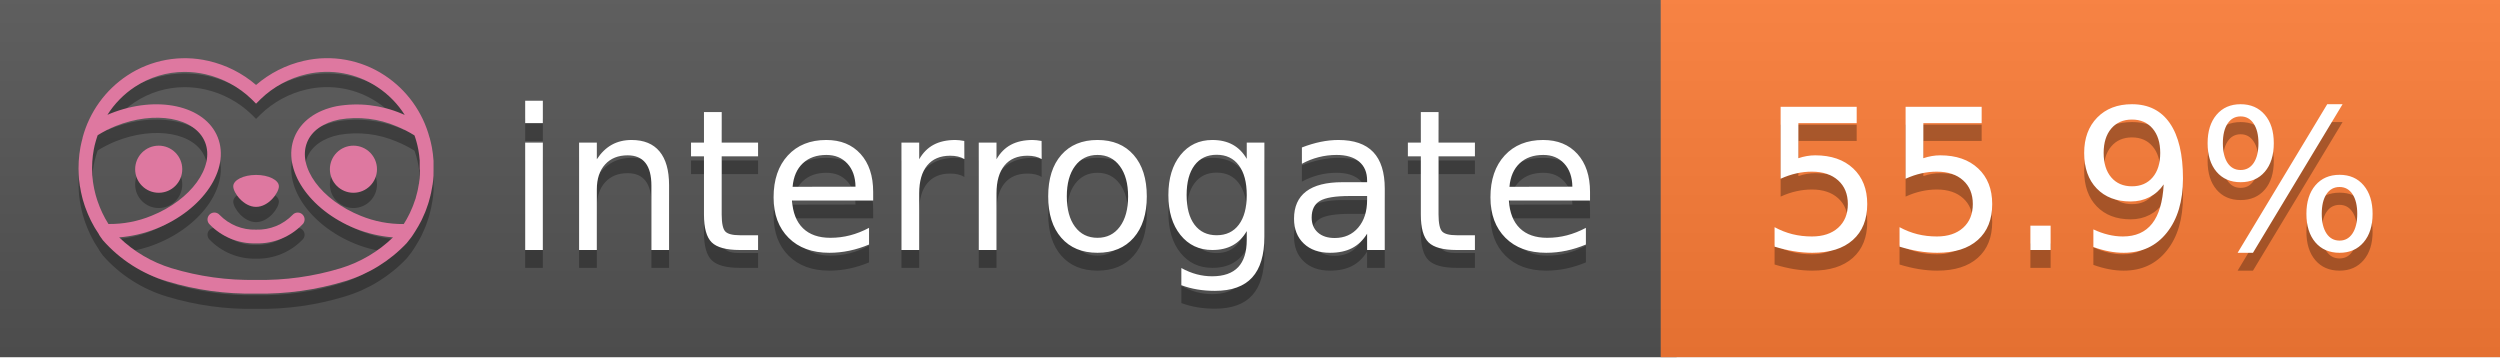
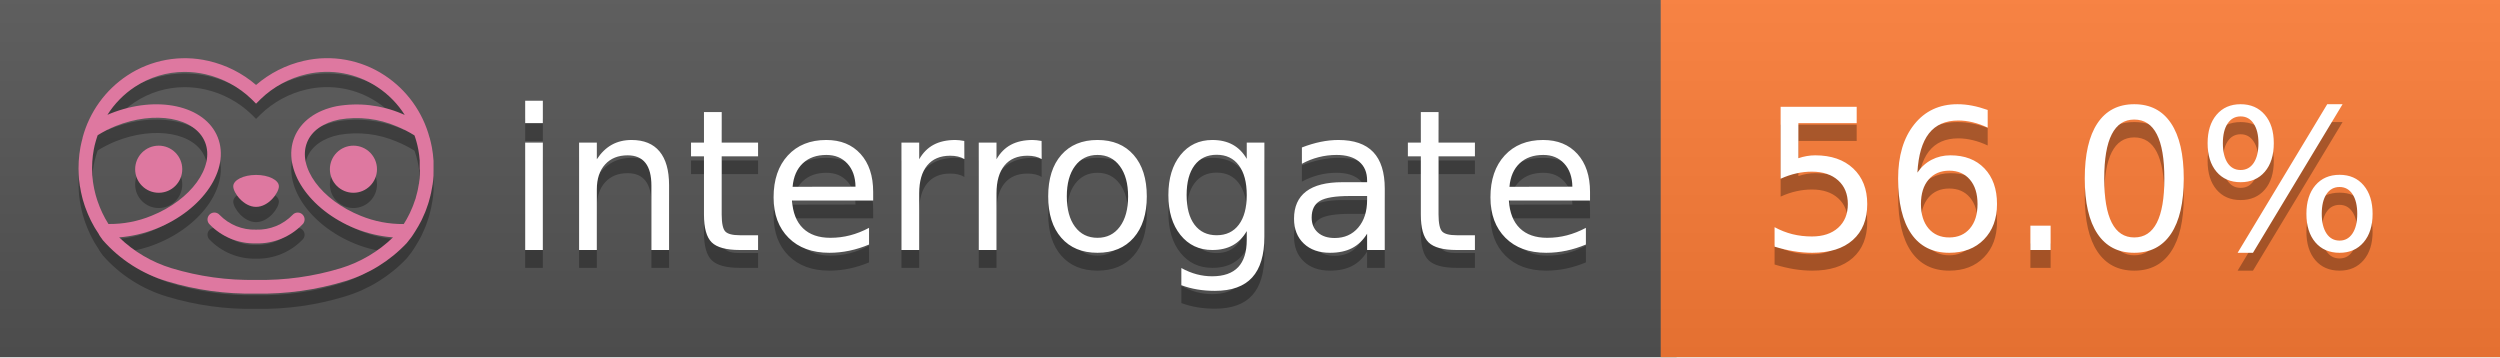
<svg xmlns="http://www.w3.org/2000/svg" width="140" height="20" viewBox="0 0 140 20" version="1.1" xml:space="preserve" style="fill-rule:evenodd;clip-rule:evenodd;stroke-linejoin:round;stroke-miterlimit:2;">
  <g transform="matrix(1,0,0,1,22,0)">
    <g id="backgrounds" transform="matrix(1.32789,0,0,1,-22.3892,0)">
      <rect x="0" y="0" width="71" height="20" style="fill:rgb(85,85,85);" />
    </g>
    <rect x="71" y="0" width="47" height="20" data-interrogate="color" style="fill:#fe7d37" />
    <g transform="matrix(1.19746,0,0,1,-22.3744,-4.85723e-16)">
      <rect x="0" y="0" width="118" height="20" style="fill:url(#_Linear1);" />
    </g>
  </g>
  <g fill="#fff" text-anchor="middle" font-family="DejaVu Sans,Verdana,Geneva,sans-serif" font-size="110">
    <text x="590" y="150" fill="#010101" fill-opacity=".3" transform="scale(.1)" textLength="610">interrogate</text>
    <text x="590" y="140" transform="scale(.1)" textLength="610">interrogate</text>
-     <text x="1160" y="150" fill="#010101" fill-opacity=".3" transform="scale(.1)" textLength="370" data-interrogate="result">55.9%</text>
-     <text x="1160" y="140" transform="scale(.1)" textLength="370" data-interrogate="result">55.9%</text>
+     <text x="1160" y="150" fill="#010101" fill-opacity=".3" transform="scale(.1)" textLength="370" data-interrogate="result">56.0%</text>
+     <text x="1160" y="140" transform="scale(.1)" textLength="370" data-interrogate="result">56.0%</text>
  </g>
  <g id="logo-shadow" transform="matrix(0.854876,0,0,0.854876,-6.73514,1.732)">
    <g transform="matrix(0.299012,0,0,0.299012,9.70229,-6.68582)">
      <path d="M50,64.25C52.76,64.25 55,61.13 55,59.75C55,58.37 52.76,57.25 50,57.25C47.24,57.25 45,58.37 45,59.75C45,61.13 47.24,64.25 50,64.25Z" style="fill:rgb(1,1,1);fill-opacity:0.3;fill-rule:nonzero;" />
    </g>
    <g transform="matrix(0.299012,0,0,0.299012,9.70229,-6.68582)">
      <path d="M88,49.05C86.506,43.475 83.018,38.638 78.2,35.46C72.969,32.002 66.539,30.844 60.43,32.26C56.576,33.145 52.995,34.958 50,37.54C46.998,34.958 43.411,33.149 39.55,32.27C33.441,30.853 27.011,32.011 21.78,35.47C16.97,38.652 13.489,43.489 12,49.06L12,49.13C11.82,49.79 11.66,50.46 11.53,51.13C11.146,53.207 11.021,55.323 11.16,57.43C11.16,58.03 11.26,58.63 11.34,59.23C11.34,59.51 11.43,59.79 11.48,60.07C11.53,60.35 11.58,60.68 11.64,60.98C11.7,61.28 11.8,61.69 11.89,62.05C11.98,62.41 11.99,62.47 12.05,62.68C12.16,63.07 12.28,63.46 12.41,63.84L12.58,64.34C12.72,64.74 12.88,65.14 13.04,65.53L13.23,65.98C13.403,66.373 13.583,66.767 13.77,67.16L13.99,67.59C14.19,67.97 14.39,68.35 14.61,68.73L14.87,69.15C15.1,69.52 15.33,69.89 15.58,70.26L15.58,70.32L15.99,70.93C16.14,71.14 16.29,71.36 16.45,71.57C20.206,75.83 25.086,78.95 30.53,80.57C36.839,82.48 43.41,83.385 50,83.25C56.599,83.374 63.177,82.456 69.49,80.53C74.644,78.978 79.303,76.102 83,72.19C83.34,71.78 83.65,71.35 84,70.92L84.18,70.66L84.33,70.44L84.41,70.32C84.55,70.12 84.67,69.9 84.81,69.7C85.07,69.3 85.32,68.89 85.55,68.48C85.78,68.07 86.02,67.65 86.23,67.22C86.31,67.05 86.39,66.88 86.47,66.7C86.67,66.28 86.85,65.87 87.03,65.44L87.23,64.92C87.397,64.487 87.55,64.05 87.69,63.61L87.85,63.09C87.98,62.64 88.1,62.19 88.21,61.74C88.21,61.57 88.3,61.39 88.33,61.22C88.43,60.75 88.52,60.22 88.6,59.79C88.6,59.64 88.66,59.49 88.68,59.33C88.77,58.71 88.84,58.08 88.88,57.45L88.88,54.17C88.817,53.164 88.693,52.162 88.51,51.17C88.38,50.5 88.23,49.84 88.05,49.17L88,49.05ZM85.89,56.44L85.89,57.23C85.89,57.78 85.79,58.32 85.72,58.86C85.72,59.01 85.72,59.15 85.65,59.3C85.59,59.7 85.51,60.11 85.43,60.51L85.32,60.99C85.23,61.38 85.12,61.77 85.01,62.16C85.01,62.31 84.93,62.46 84.88,62.6C84.74,63.04 84.59,63.47 84.42,63.9L84.27,64.28C84.1,64.71 83.91,65.14 83.71,65.56C83.51,65.98 83.43,66.12 83.28,66.4L83.01,66.91C82.83,67.223 82.643,67.537 82.45,67.85L82.35,68.01C79.121,68.047 75.918,67.434 72.93,66.21C64.27,62.74 59,55.52 61.18,50.11C62.18,47.6 64.7,45.82 68.26,45.11C72.489,44.395 76.835,44.908 80.78,46.59C82.141,47.144 83.453,47.813 84.7,48.59C84.76,48.76 84.82,48.93 84.88,49.1C84.94,49.27 85.05,49.63 85.12,49.9C85.28,50.5 85.44,51.1 85.55,51.73C85.691,52.507 85.792,53.292 85.85,54.08L85.85,55.89C85.85,56.12 85.91,56.25 85.91,56.45L85.89,56.44ZM17.66,68C16.668,66.435 15.869,64.756 15.28,63L15.17,62.68C15.06,62.35 14.96,62.01 14.87,61.68C14.823,61.493 14.777,61.31 14.73,61.13C14.66,60.84 14.59,60.55 14.53,60.27C14.47,59.99 14.43,59.72 14.38,59.44C14.33,59.16 14.3,59 14.27,58.78C14.2,58.27 14.15,57.78 14.11,57.23L14.11,57.03C14.008,55.236 14.122,53.437 14.45,51.67C14.56,51.06 14.71,50.46 14.88,49.87C14.96,49.59 15.04,49.32 15.13,49.05C15.22,48.78 15.24,48.72 15.3,48.55C16.548,47.774 17.859,47.105 19.22,46.55C27.86,43.09 36.65,44.67 38.82,50.08C40.99,55.49 35.73,62.74 27.09,66.2C24.101,67.431 20.893,68.043 17.66,68ZM68.57,77.68C62.554,79.508 56.287,80.376 50,80.25C43.737,80.37 37.495,79.506 31.5,77.69C27.185,76.38 23.243,74.062 20,70.93C22.815,70.706 25.58,70.055 28.2,69C38.37,64.92 44.39,56 41.6,49C38.81,42 28.27,39.72 18.1,43.8L17.43,44.09C18.973,41.648 21.019,39.561 23.43,37.97C26.671,35.824 30.473,34.68 34.36,34.68C35.884,34.681 37.404,34.852 38.89,35.19C42.694,36.049 46.191,37.935 49,40.64L50,41.64L51,40.64C53.797,37.937 57.279,36.049 61.07,35.18C66.402,33.947 72.014,34.968 76.57,38C78.98,39.588 81.026,41.671 82.57,44.11L81.9,43.82C77.409,41.921 72.464,41.355 67.66,42.19C63.08,43.12 59.79,45.54 58.39,49.02C55.6,55.97 61.62,64.94 71.79,69.02C74.414,70.07 77.182,70.714 80,70.93C76.776,74.05 72.859,76.363 68.57,77.68Z" style="fill:rgb(1,1,1);fill-opacity:0.3;fill-rule:nonzero;" />
    </g>
    <g transform="matrix(0.299012,0,0,0.299012,9.70229,-6.68582)">
      <circle cx="71.33" cy="56" r="5.16" style="fill:rgb(1,1,1);fill-opacity:0.3;" />
    </g>
    <g transform="matrix(0.299012,0,0,0.299012,9.70229,-6.68582)">
      <circle cx="28.67" cy="56" r="5.16" style="fill:rgb(1,1,1);fill-opacity:0.3;" />
    </g>
    <g transform="matrix(0.299012,0,0,0.299012,9.70229,-6.68582)">
      <path d="M58,66C55.912,68.161 53.003,69.339 50,69.24C46.997,69.339 44.088,68.161 42,66C41.714,65.677 41.302,65.491 40.87,65.491C40.042,65.491 39.361,66.172 39.361,67C39.361,67.368 39.496,67.724 39.74,68C42.403,70.804 46.134,72.35 50,72.25C53.862,72.347 57.59,70.802 60.25,68C60.495,67.725 60.63,67.369 60.63,67C60.63,66.174 59.951,65.495 59.125,65.495C58.695,65.495 58.285,65.679 58,66Z" style="fill:rgb(1,1,1);fill-opacity:0.3;fill-rule:nonzero;" />
    </g>
  </g>
  <g id="logo-pink" transform="matrix(0.854876,0,0,0.854876,-6.73514,0.877124)">
    <g transform="matrix(0.299012,0,0,0.299012,9.70229,-6.68582)">
      <path d="M50,64.25C52.76,64.25 55,61.13 55,59.75C55,58.37 52.76,57.25 50,57.25C47.24,57.25 45,58.37 45,59.75C45,61.13 47.24,64.25 50,64.25Z" style="fill:rgb(222,120,160);fill-rule:nonzero;" />
    </g>
    <g transform="matrix(0.299012,0,0,0.299012,9.70229,-6.68582)">
      <path d="M88,49.05C86.506,43.475 83.018,38.638 78.2,35.46C72.969,32.002 66.539,30.844 60.43,32.26C56.576,33.145 52.995,34.958 50,37.54C46.998,34.958 43.411,33.149 39.55,32.27C33.441,30.853 27.011,32.011 21.78,35.47C16.97,38.652 13.489,43.489 12,49.06L12,49.13C11.82,49.79 11.66,50.46 11.53,51.13C11.146,53.207 11.021,55.323 11.16,57.43C11.16,58.03 11.26,58.63 11.34,59.23C11.34,59.51 11.43,59.79 11.48,60.07C11.53,60.35 11.58,60.68 11.64,60.98C11.7,61.28 11.8,61.69 11.89,62.05C11.98,62.41 11.99,62.47 12.05,62.68C12.16,63.07 12.28,63.46 12.41,63.84L12.58,64.34C12.72,64.74 12.88,65.14 13.04,65.53L13.23,65.98C13.403,66.373 13.583,66.767 13.77,67.16L13.99,67.59C14.19,67.97 14.39,68.35 14.61,68.73L14.87,69.15C15.1,69.52 15.33,69.89 15.58,70.26L15.58,70.32L15.99,70.93C16.14,71.14 16.29,71.36 16.45,71.57C20.206,75.83 25.086,78.95 30.53,80.57C36.839,82.48 43.41,83.385 50,83.25C56.599,83.374 63.177,82.456 69.49,80.53C74.644,78.978 79.303,76.102 83,72.19C83.34,71.78 83.65,71.35 84,70.92L84.18,70.66L84.33,70.44L84.41,70.32C84.55,70.12 84.67,69.9 84.81,69.7C85.07,69.3 85.32,68.89 85.55,68.48C85.78,68.07 86.02,67.65 86.23,67.22C86.31,67.05 86.39,66.88 86.47,66.7C86.67,66.28 86.85,65.87 87.03,65.44L87.23,64.92C87.397,64.487 87.55,64.05 87.69,63.61L87.85,63.09C87.98,62.64 88.1,62.19 88.21,61.74C88.21,61.57 88.3,61.39 88.33,61.22C88.43,60.75 88.52,60.22 88.6,59.79C88.6,59.64 88.66,59.49 88.68,59.33C88.77,58.71 88.84,58.08 88.88,57.45L88.88,54.17C88.817,53.164 88.693,52.162 88.51,51.17C88.38,50.5 88.23,49.84 88.05,49.17L88,49.05ZM85.89,56.44L85.89,57.23C85.89,57.78 85.79,58.32 85.72,58.86C85.72,59.01 85.72,59.15 85.65,59.3C85.59,59.7 85.51,60.11 85.43,60.51L85.32,60.99C85.23,61.38 85.12,61.77 85.01,62.16C85.01,62.31 84.93,62.46 84.88,62.6C84.74,63.04 84.59,63.47 84.42,63.9L84.27,64.28C84.1,64.71 83.91,65.14 83.71,65.56C83.51,65.98 83.43,66.12 83.28,66.4L83.01,66.91C82.83,67.223 82.643,67.537 82.45,67.85L82.35,68.01C79.121,68.047 75.918,67.434 72.93,66.21C64.27,62.74 59,55.52 61.18,50.11C62.18,47.6 64.7,45.82 68.26,45.11C72.489,44.395 76.835,44.908 80.78,46.59C82.141,47.144 83.453,47.813 84.7,48.59C84.76,48.76 84.82,48.93 84.88,49.1C84.94,49.27 85.05,49.63 85.12,49.9C85.28,50.5 85.44,51.1 85.55,51.73C85.691,52.507 85.792,53.292 85.85,54.08L85.85,55.89C85.85,56.12 85.91,56.25 85.91,56.45L85.89,56.44ZM17.66,68C16.668,66.435 15.869,64.756 15.28,63L15.17,62.68C15.06,62.35 14.96,62.01 14.87,61.68C14.823,61.493 14.777,61.31 14.73,61.13C14.66,60.84 14.59,60.55 14.53,60.27C14.47,59.99 14.43,59.72 14.38,59.44C14.33,59.16 14.3,59 14.27,58.78C14.2,58.27 14.15,57.78 14.11,57.23L14.11,57.03C14.008,55.236 14.122,53.437 14.45,51.67C14.56,51.06 14.71,50.46 14.88,49.87C14.96,49.59 15.04,49.32 15.13,49.05C15.22,48.78 15.24,48.72 15.3,48.55C16.548,47.774 17.859,47.105 19.22,46.55C27.86,43.09 36.65,44.67 38.82,50.08C40.99,55.49 35.73,62.74 27.09,66.2C24.101,67.431 20.893,68.043 17.66,68ZM68.57,77.68C62.554,79.508 56.287,80.376 50,80.25C43.737,80.37 37.495,79.506 31.5,77.69C27.185,76.38 23.243,74.062 20,70.93C22.815,70.706 25.58,70.055 28.2,69C38.37,64.92 44.39,56 41.6,49C38.81,42 28.27,39.72 18.1,43.8L17.43,44.09C18.973,41.648 21.019,39.561 23.43,37.97C26.671,35.824 30.473,34.68 34.36,34.68C35.884,34.681 37.404,34.852 38.89,35.19C42.694,36.049 46.191,37.935 49,40.64L50,41.64L51,40.64C53.797,37.937 57.279,36.049 61.07,35.18C66.402,33.947 72.014,34.968 76.57,38C78.98,39.588 81.026,41.671 82.57,44.11L81.9,43.82C77.409,41.921 72.464,41.355 67.66,42.19C63.08,43.12 59.79,45.54 58.39,49.02C55.6,55.97 61.62,64.94 71.79,69.02C74.414,70.07 77.182,70.714 80,70.93C76.776,74.05 72.859,76.363 68.57,77.68Z" style="fill:rgb(222,120,160);fill-rule:nonzero;" />
    </g>
    <g transform="matrix(0.299012,0,0,0.299012,9.70229,-6.68582)">
      <circle cx="71.33" cy="56" r="5.16" style="fill:rgb(222,120,160);" />
    </g>
    <g transform="matrix(0.299012,0,0,0.299012,9.70229,-6.68582)">
      <circle cx="28.67" cy="56" r="5.16" style="fill:rgb(222,120,160);" />
    </g>
    <g transform="matrix(0.299012,0,0,0.299012,9.70229,-6.68582)">
      <path d="M58,66C55.912,68.161 53.003,69.339 50,69.24C46.997,69.339 44.088,68.161 42,66C41.714,65.677 41.302,65.491 40.87,65.491C40.042,65.491 39.361,66.172 39.361,67C39.361,67.368 39.496,67.724 39.74,68C42.403,70.804 46.134,72.35 50,72.25C53.862,72.347 57.59,70.802 60.25,68C60.495,67.725 60.63,67.369 60.63,67C60.63,66.174 59.951,65.495 59.125,65.495C58.695,65.495 58.285,65.679 58,66Z" style="fill:rgb(222,120,160);fill-rule:nonzero;" />
    </g>
  </g>
  <defs>
    <linearGradient id="_Linear1" x1="0" y1="0" x2="1" y2="0" gradientUnits="userSpaceOnUse" gradientTransform="matrix(1.22465e-15,20,-20,1.22465e-15,0,0)">
      <stop offset="0" style="stop-color:rgb(187,187,187);stop-opacity:0.1" />
      <stop offset="1" style="stop-color:black;stop-opacity:0.1" />
    </linearGradient>
  </defs>
</svg>
